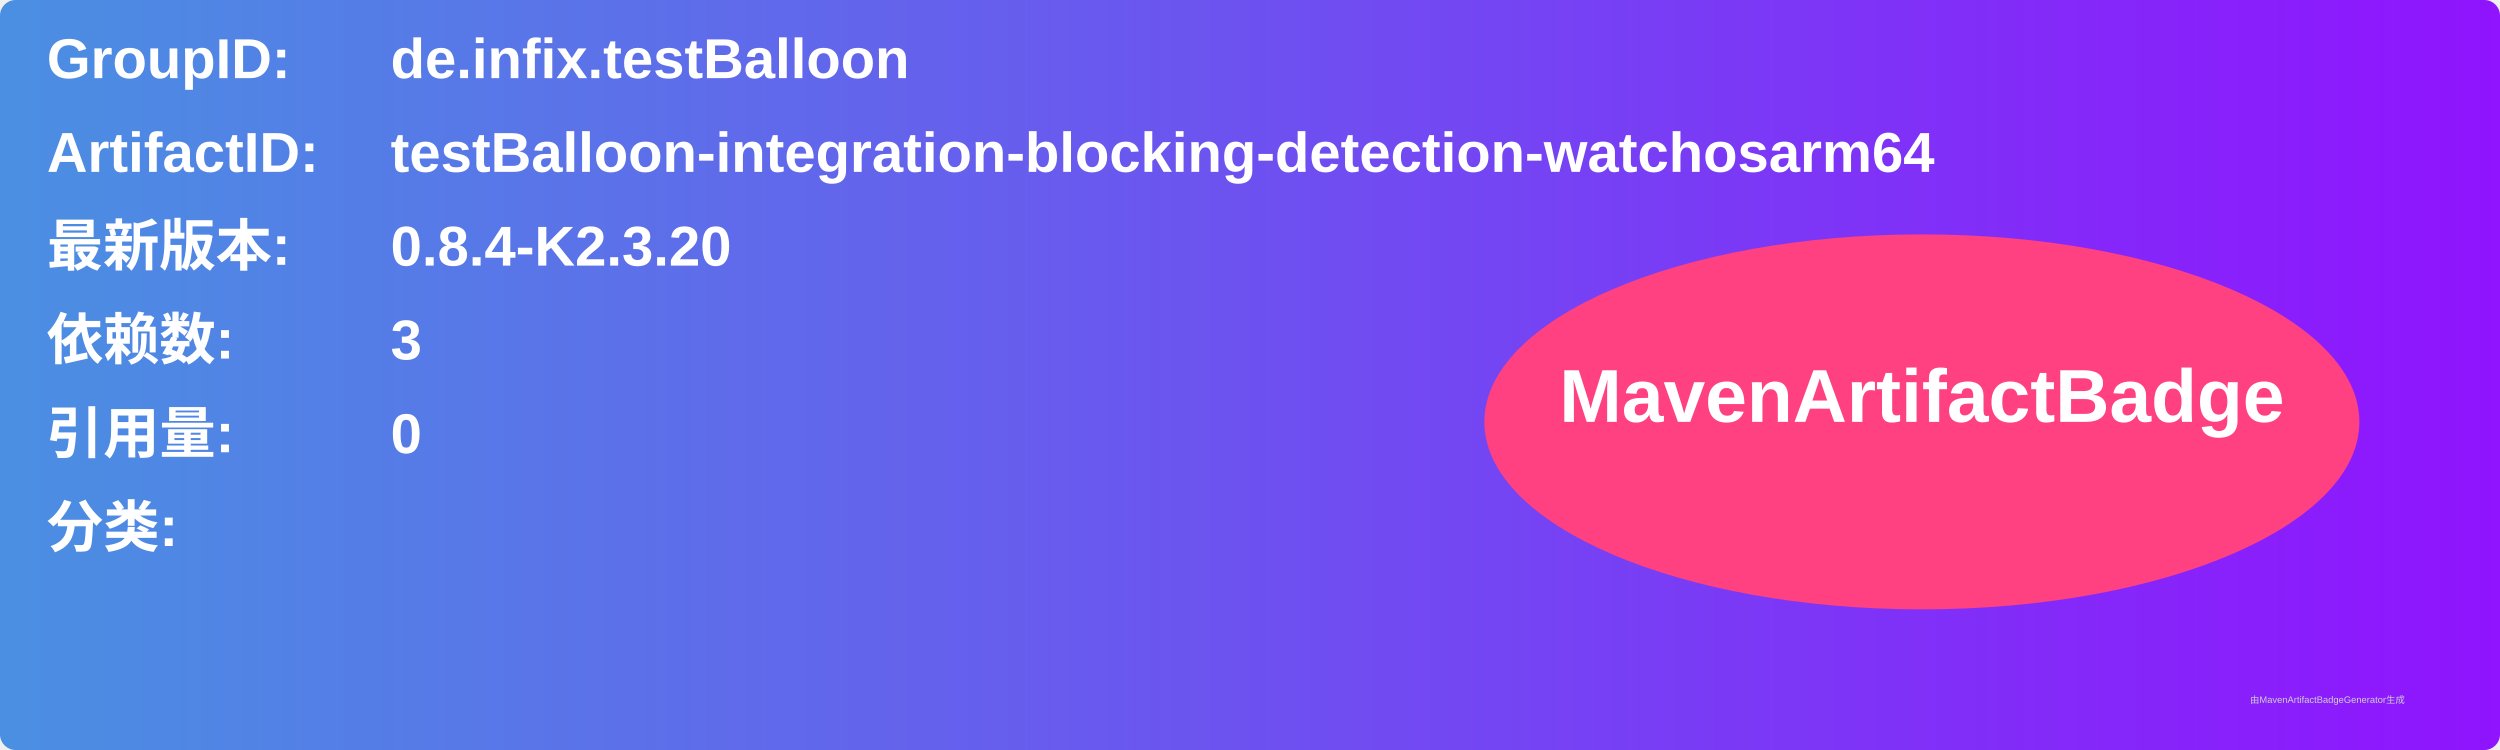
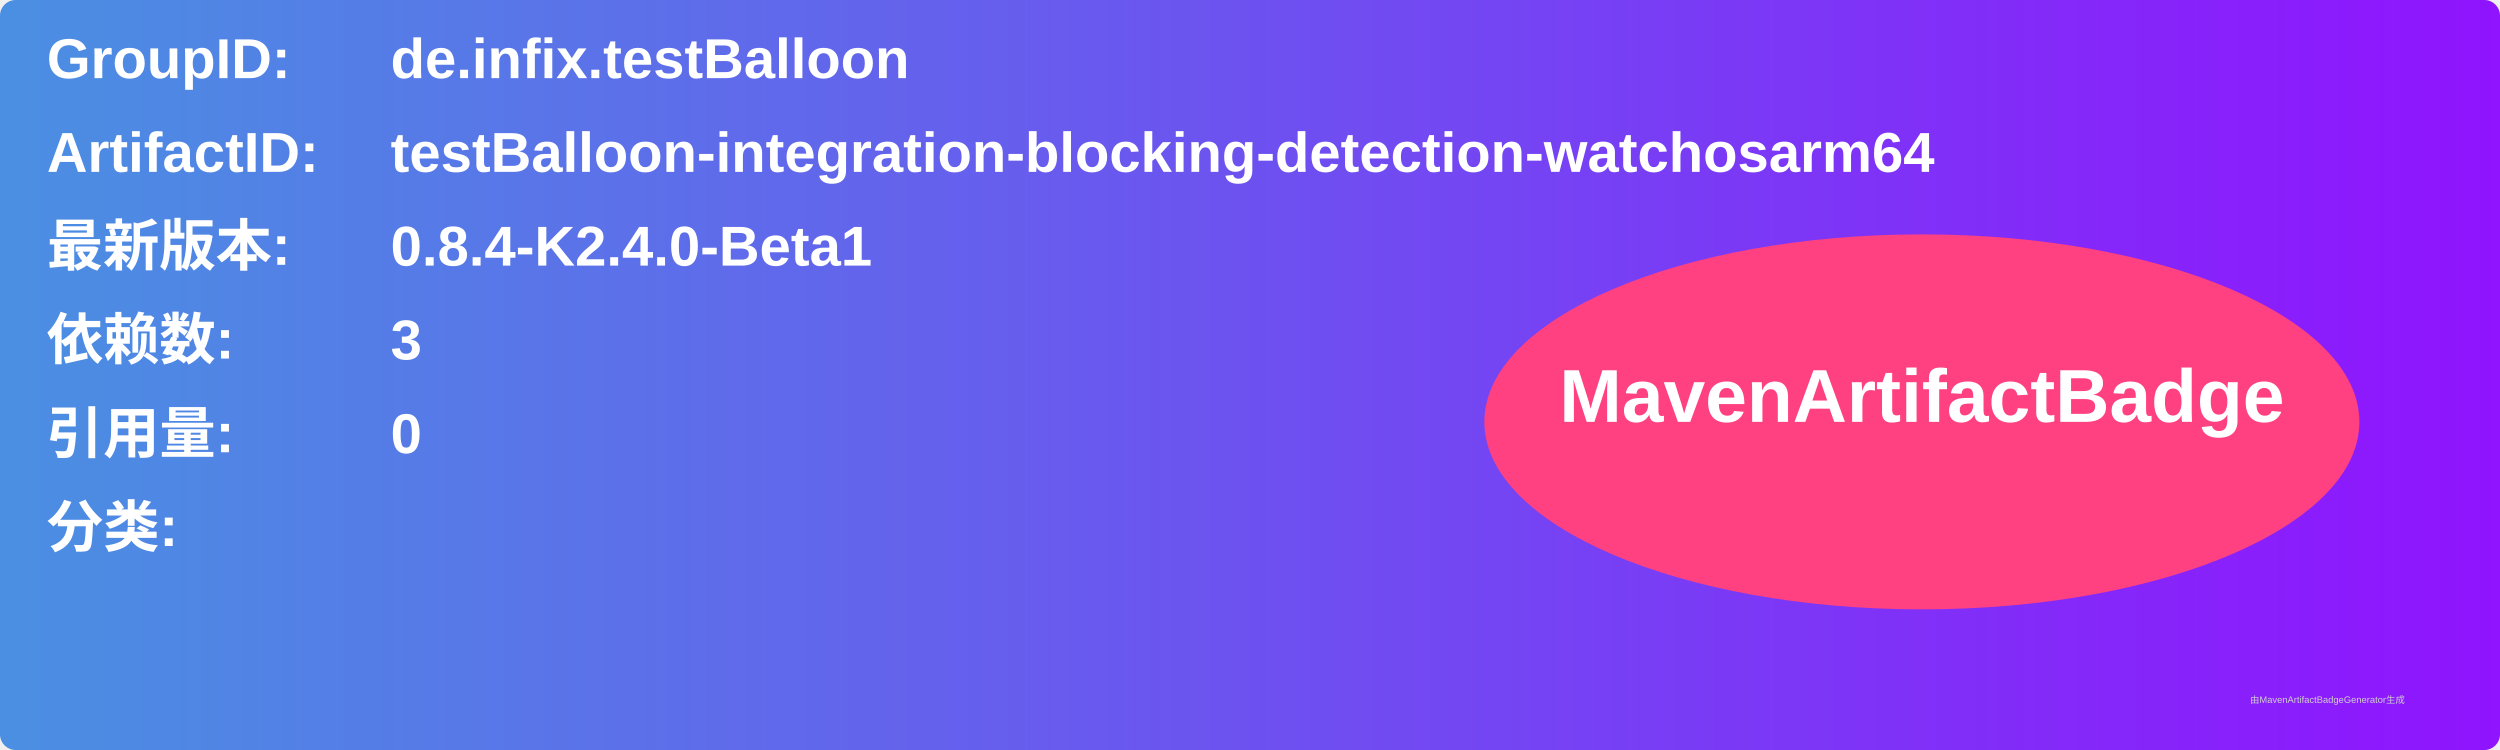
<svg xmlns="http://www.w3.org/2000/svg" width="800" height="240" viewBox="0 0 800 240">
  <linearGradient id="grad" x1="0%" y1="0%" x2="100%" y2="0%">
    <stop offset="0%" stop-color="#4a90e2" />
    <stop offset="100%" stop-color="#9013fe" />
  </linearGradient>
  <rect width="100%" height="100%" rx="5" ry="5" fill="url(#grad)" />
  <g transform="translate(15, 15)">
    <text x="0" y="10" font-family="Arial" font-size="18" fill="white" font-weight="bold" width="260">GroupID:</text>
    <text x="110" y="10" font-family="Arial" font-size="18" fill="white" font-weight="bold" width="460">de.infix.testBalloon</text>
    <text x="0" y="40" font-family="Arial" font-size="18" fill="white" font-weight="bold" width="260">ArtifactID:</text>
    <text x="110" y="40" font-family="Arial" font-size="18" fill="white" font-weight="bold" width="460">testBalloon-integration-blocking-detection-watchosarm64</text>
    <text x="0" y="70" font-family="Arial" font-size="18" fill="white" font-weight="bold">最新版本:</text>
    <text x="110" y="70" font-family="Arial" font-size="18" fill="white" font-weight="bold">
-       <tspan font-weight="bold">0.8.4-K2.3.20</tspan>
+       <tspan font-weight="bold">0.8.4-K2.4.0-Beta1</tspan>
    </text>
    <text x="0" y="100" font-family="Arial" font-size="18" fill="white" font-weight="bold">依赖数: </text>
    <text x="110" y="100" font-family="Arial" font-size="18" fill="white">
      <tspan font-weight="bold">3</tspan>
    </text>
    <text x="0" y="130" font-family="Arial" font-size="18" fill="white" font-weight="bold">引用量: </text>
    <text x="110" y="130" font-family="Arial" font-size="18" fill="white">
      <tspan font-weight="bold">0</tspan>
    </text>
    <text x="0" y="160" font-family="Arial" font-size="18" fill="white" font-weight="bold">分类:</text>
    <text x="10" y="190" font-family="Arial" font-size="10" fill="white">
      <tspan font-weight="bold" />
    </text>
    <ellipse cx="600" cy="120" rx="140" ry="60" fill="#ff4081" />
    <text x="600" y="120" text-anchor="middle" font-family="Arial" font-size="24" fill="white" font-weight="bold">MavenArtifactBadge</text>
  </g>
  <text x="720" y="225" font-family="Arial" font-size="3" fill="#d0d0d0">由MavenArtifactBadgeGenerator生成</text>
</svg>
